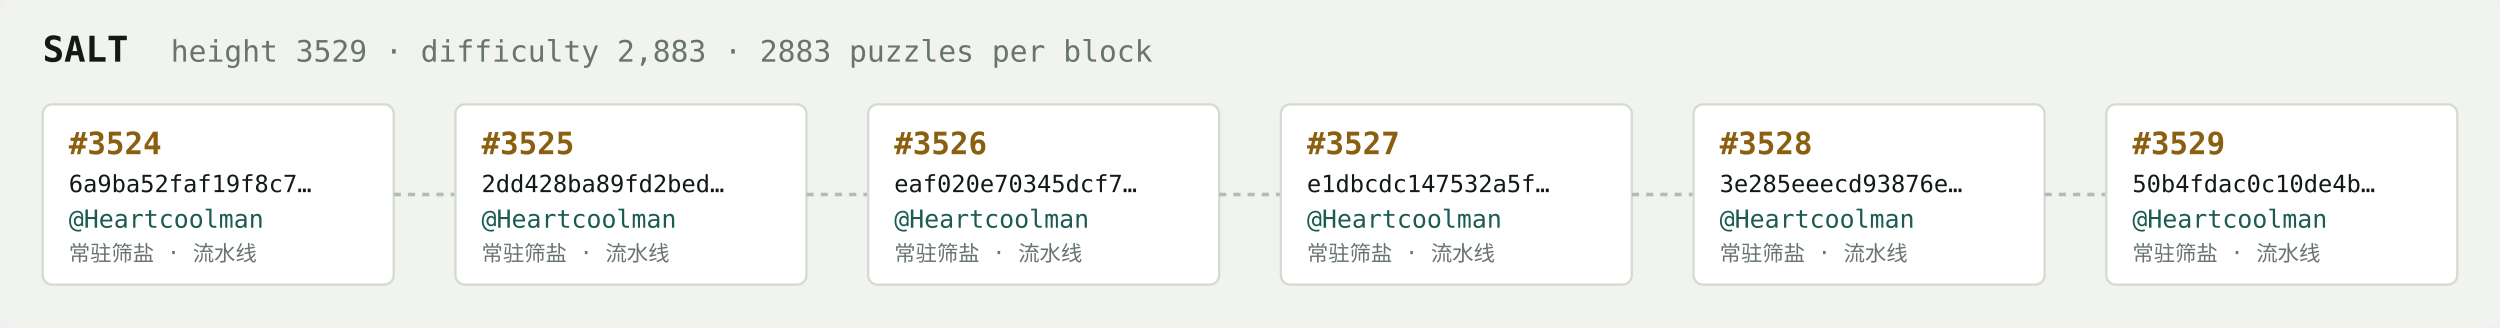
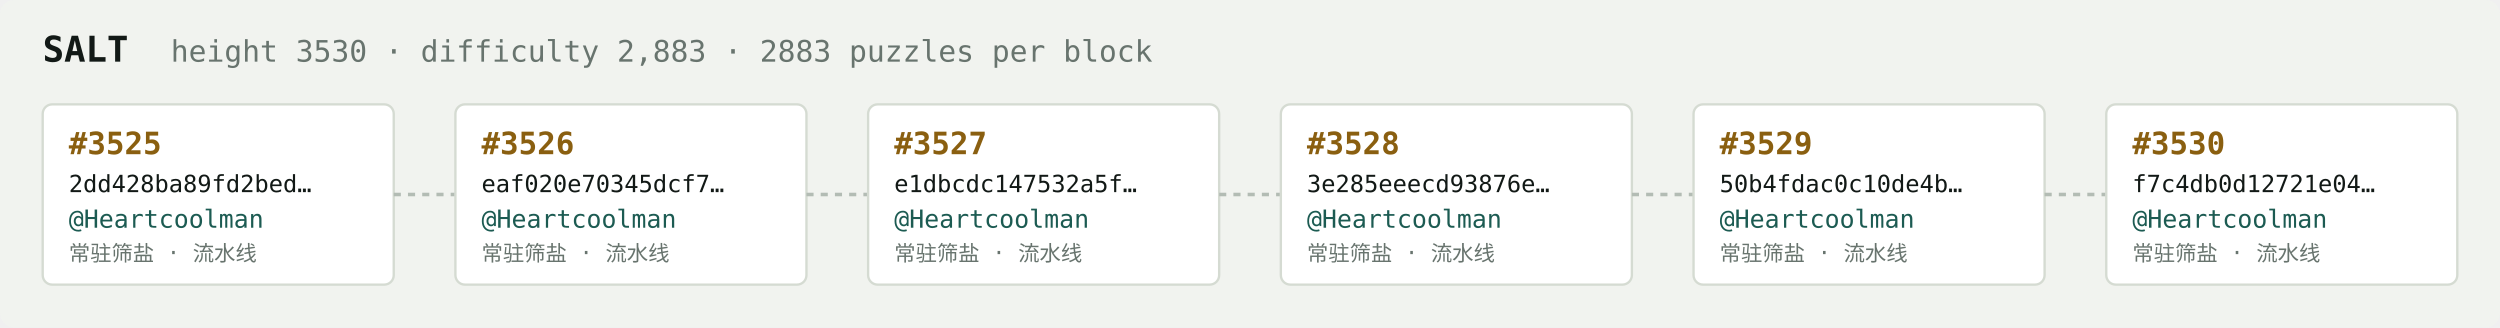
<svg xmlns="http://www.w3.org/2000/svg" width="1054" height="138" viewBox="0 0 1054 138" font-family="ui-monospace,SFMono-Regular,Menlo,monospace">
  <rect fill="#f1f3ef" width="1054" height="138" rx="6" />
  <text x="18" y="26" fill="#121916" font-size="15" font-weight="700">SALT</text>
-   <text x="72" y="26" fill="#68746e" font-size="12.5">height 3529 · difficulty 2,883 · 2883 puzzles per block</text>
+   <text x="72" y="26" fill="#68746e" font-size="12.5">height 3530 · difficulty 2,883 · 2883 puzzles per block</text>
  <rect x="18" y="44" width="148" height="76" rx="4" fill="#ffffff" stroke="#d5dbd2" stroke-width="1" />
-   <text x="29" y="65" fill="#8a5f10" font-size="13" font-weight="700">#3524</text>
-   <text x="29" y="81" fill="#121916" font-size="10">6a9ba52faf19f8c7…</text>
+   <text x="29" y="65" fill="#8a5f10" font-size="13" font-weight="700">#3525</text>
+   <text x="29" y="81" fill="#121916" font-size="10">2dd428ba89fd2bed…</text>
  <text x="29" y="96" fill="#1c5b52" font-size="10.5">@Heartcoolman</text>
  <text x="29" y="110" fill="#68746e" font-size="9">常驻筛盐 · 流水线</text>
  <line x1="166" y1="82.0" x2="192" y2="82.0" stroke="#b3bcb4" stroke-width="1.5" stroke-dasharray="3 3" />
  <rect x="192" y="44" width="148" height="76" rx="4" fill="#ffffff" stroke="#d5dbd2" stroke-width="1" />
-   <text x="203" y="65" fill="#8a5f10" font-size="13" font-weight="700">#3525</text>
-   <text x="203" y="81" fill="#121916" font-size="10">2dd428ba89fd2bed…</text>
+   <text x="203" y="65" fill="#8a5f10" font-size="13" font-weight="700">#3526</text>
+   <text x="203" y="81" fill="#121916" font-size="10">eaf020e70345dcf7…</text>
  <text x="203" y="96" fill="#1c5b52" font-size="10.5">@Heartcoolman</text>
  <text x="203" y="110" fill="#68746e" font-size="9">常驻筛盐 · 流水线</text>
  <line x1="340" y1="82.0" x2="366" y2="82.0" stroke="#b3bcb4" stroke-width="1.5" stroke-dasharray="3 3" />
  <rect x="366" y="44" width="148" height="76" rx="4" fill="#ffffff" stroke="#d5dbd2" stroke-width="1" />
-   <text x="377" y="65" fill="#8a5f10" font-size="13" font-weight="700">#3526</text>
-   <text x="377" y="81" fill="#121916" font-size="10">eaf020e70345dcf7…</text>
+   <text x="377" y="65" fill="#8a5f10" font-size="13" font-weight="700">#3527</text>
+   <text x="377" y="81" fill="#121916" font-size="10">e1dbcdc147532a5f…</text>
  <text x="377" y="96" fill="#1c5b52" font-size="10.5">@Heartcoolman</text>
  <text x="377" y="110" fill="#68746e" font-size="9">常驻筛盐 · 流水线</text>
  <line x1="514" y1="82.0" x2="540" y2="82.0" stroke="#b3bcb4" stroke-width="1.5" stroke-dasharray="3 3" />
  <rect x="540" y="44" width="148" height="76" rx="4" fill="#ffffff" stroke="#d5dbd2" stroke-width="1" />
-   <text x="551" y="65" fill="#8a5f10" font-size="13" font-weight="700">#3527</text>
-   <text x="551" y="81" fill="#121916" font-size="10">e1dbcdc147532a5f…</text>
+   <text x="551" y="65" fill="#8a5f10" font-size="13" font-weight="700">#3528</text>
+   <text x="551" y="81" fill="#121916" font-size="10">3e285eeecd93876e…</text>
  <text x="551" y="96" fill="#1c5b52" font-size="10.5">@Heartcoolman</text>
  <text x="551" y="110" fill="#68746e" font-size="9">常驻筛盐 · 流水线</text>
  <line x1="688" y1="82.0" x2="714" y2="82.0" stroke="#b3bcb4" stroke-width="1.5" stroke-dasharray="3 3" />
  <rect x="714" y="44" width="148" height="76" rx="4" fill="#ffffff" stroke="#d5dbd2" stroke-width="1" />
-   <text x="725" y="65" fill="#8a5f10" font-size="13" font-weight="700">#3528</text>
-   <text x="725" y="81" fill="#121916" font-size="10">3e285eeecd93876e…</text>
+   <text x="725" y="65" fill="#8a5f10" font-size="13" font-weight="700">#3529</text>
+   <text x="725" y="81" fill="#121916" font-size="10">50b4fdac0c10de4b…</text>
  <text x="725" y="96" fill="#1c5b52" font-size="10.5">@Heartcoolman</text>
  <text x="725" y="110" fill="#68746e" font-size="9">常驻筛盐 · 流水线</text>
  <line x1="862" y1="82.0" x2="888" y2="82.0" stroke="#b3bcb4" stroke-width="1.5" stroke-dasharray="3 3" />
  <rect x="888" y="44" width="148" height="76" rx="4" fill="#ffffff" stroke="#d5dbd2" stroke-width="1" />
-   <text x="899" y="65" fill="#8a5f10" font-size="13" font-weight="700">#3529</text>
-   <text x="899" y="81" fill="#121916" font-size="10">50b4fdac0c10de4b…</text>
+   <text x="899" y="65" fill="#8a5f10" font-size="13" font-weight="700">#3530</text>
+   <text x="899" y="81" fill="#121916" font-size="10">f7c4db0d12721e04…</text>
  <text x="899" y="96" fill="#1c5b52" font-size="10.5">@Heartcoolman</text>
  <text x="899" y="110" fill="#68746e" font-size="9">常驻筛盐 · 流水线</text>
</svg>
